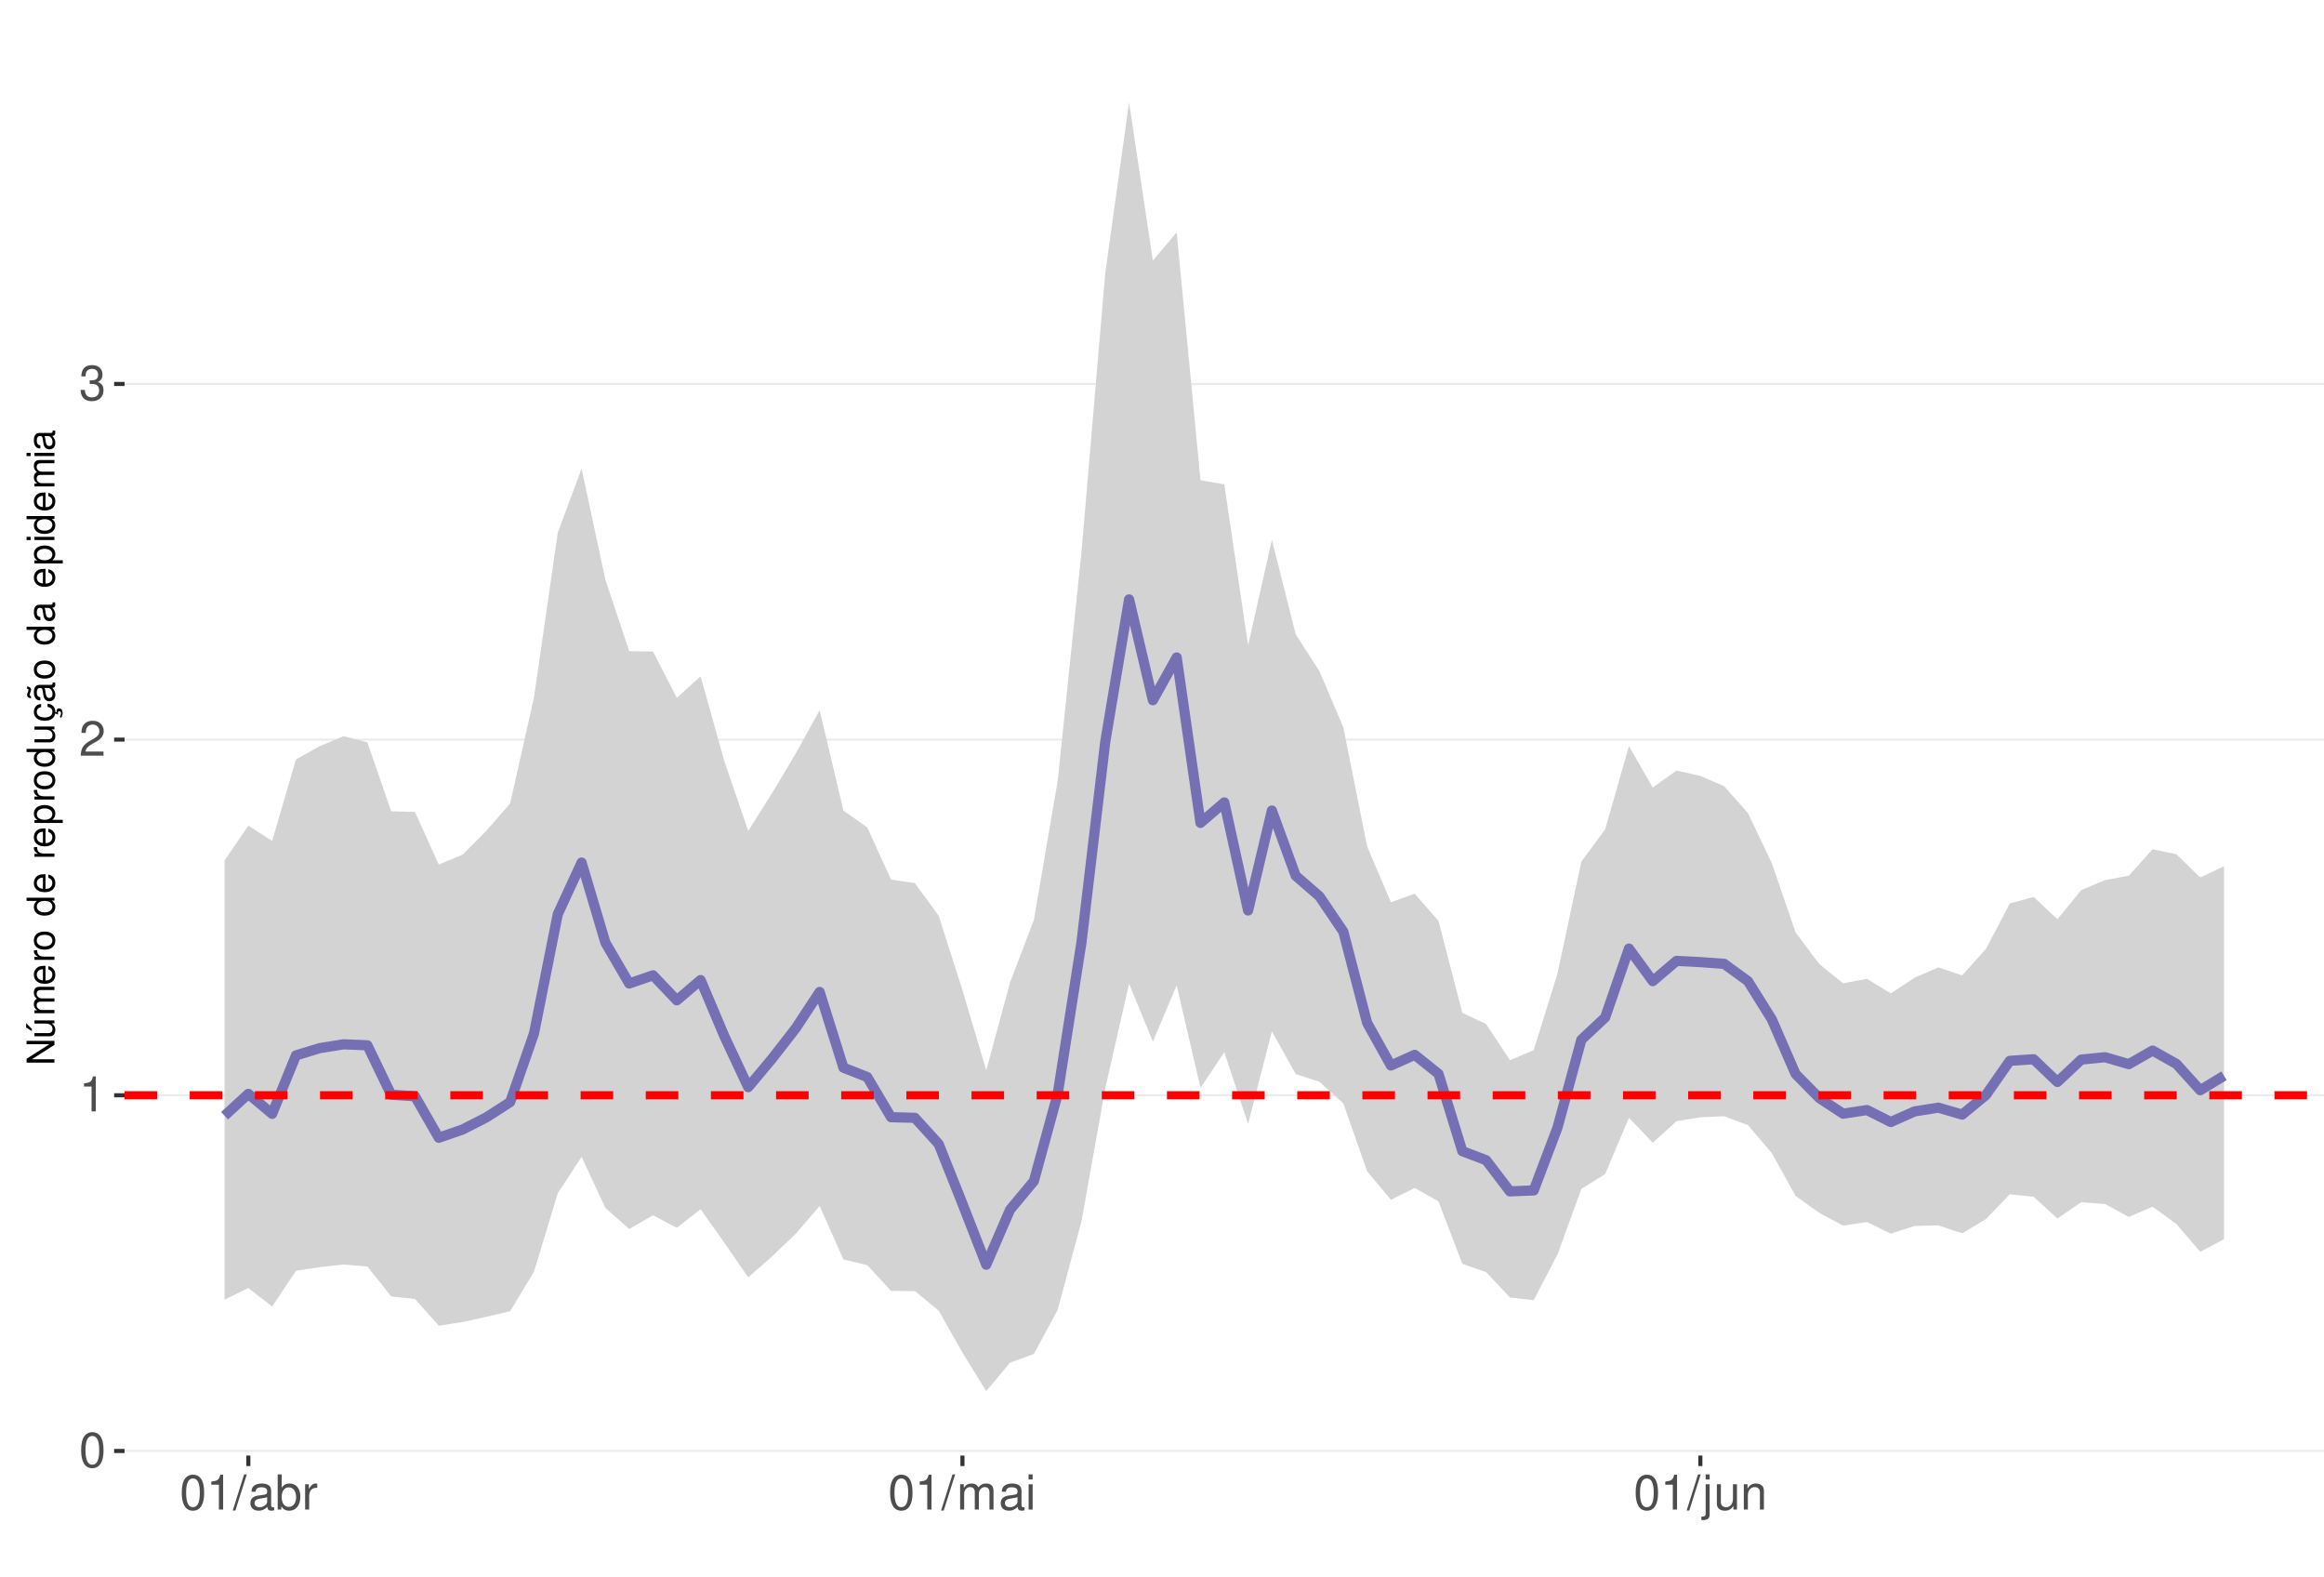
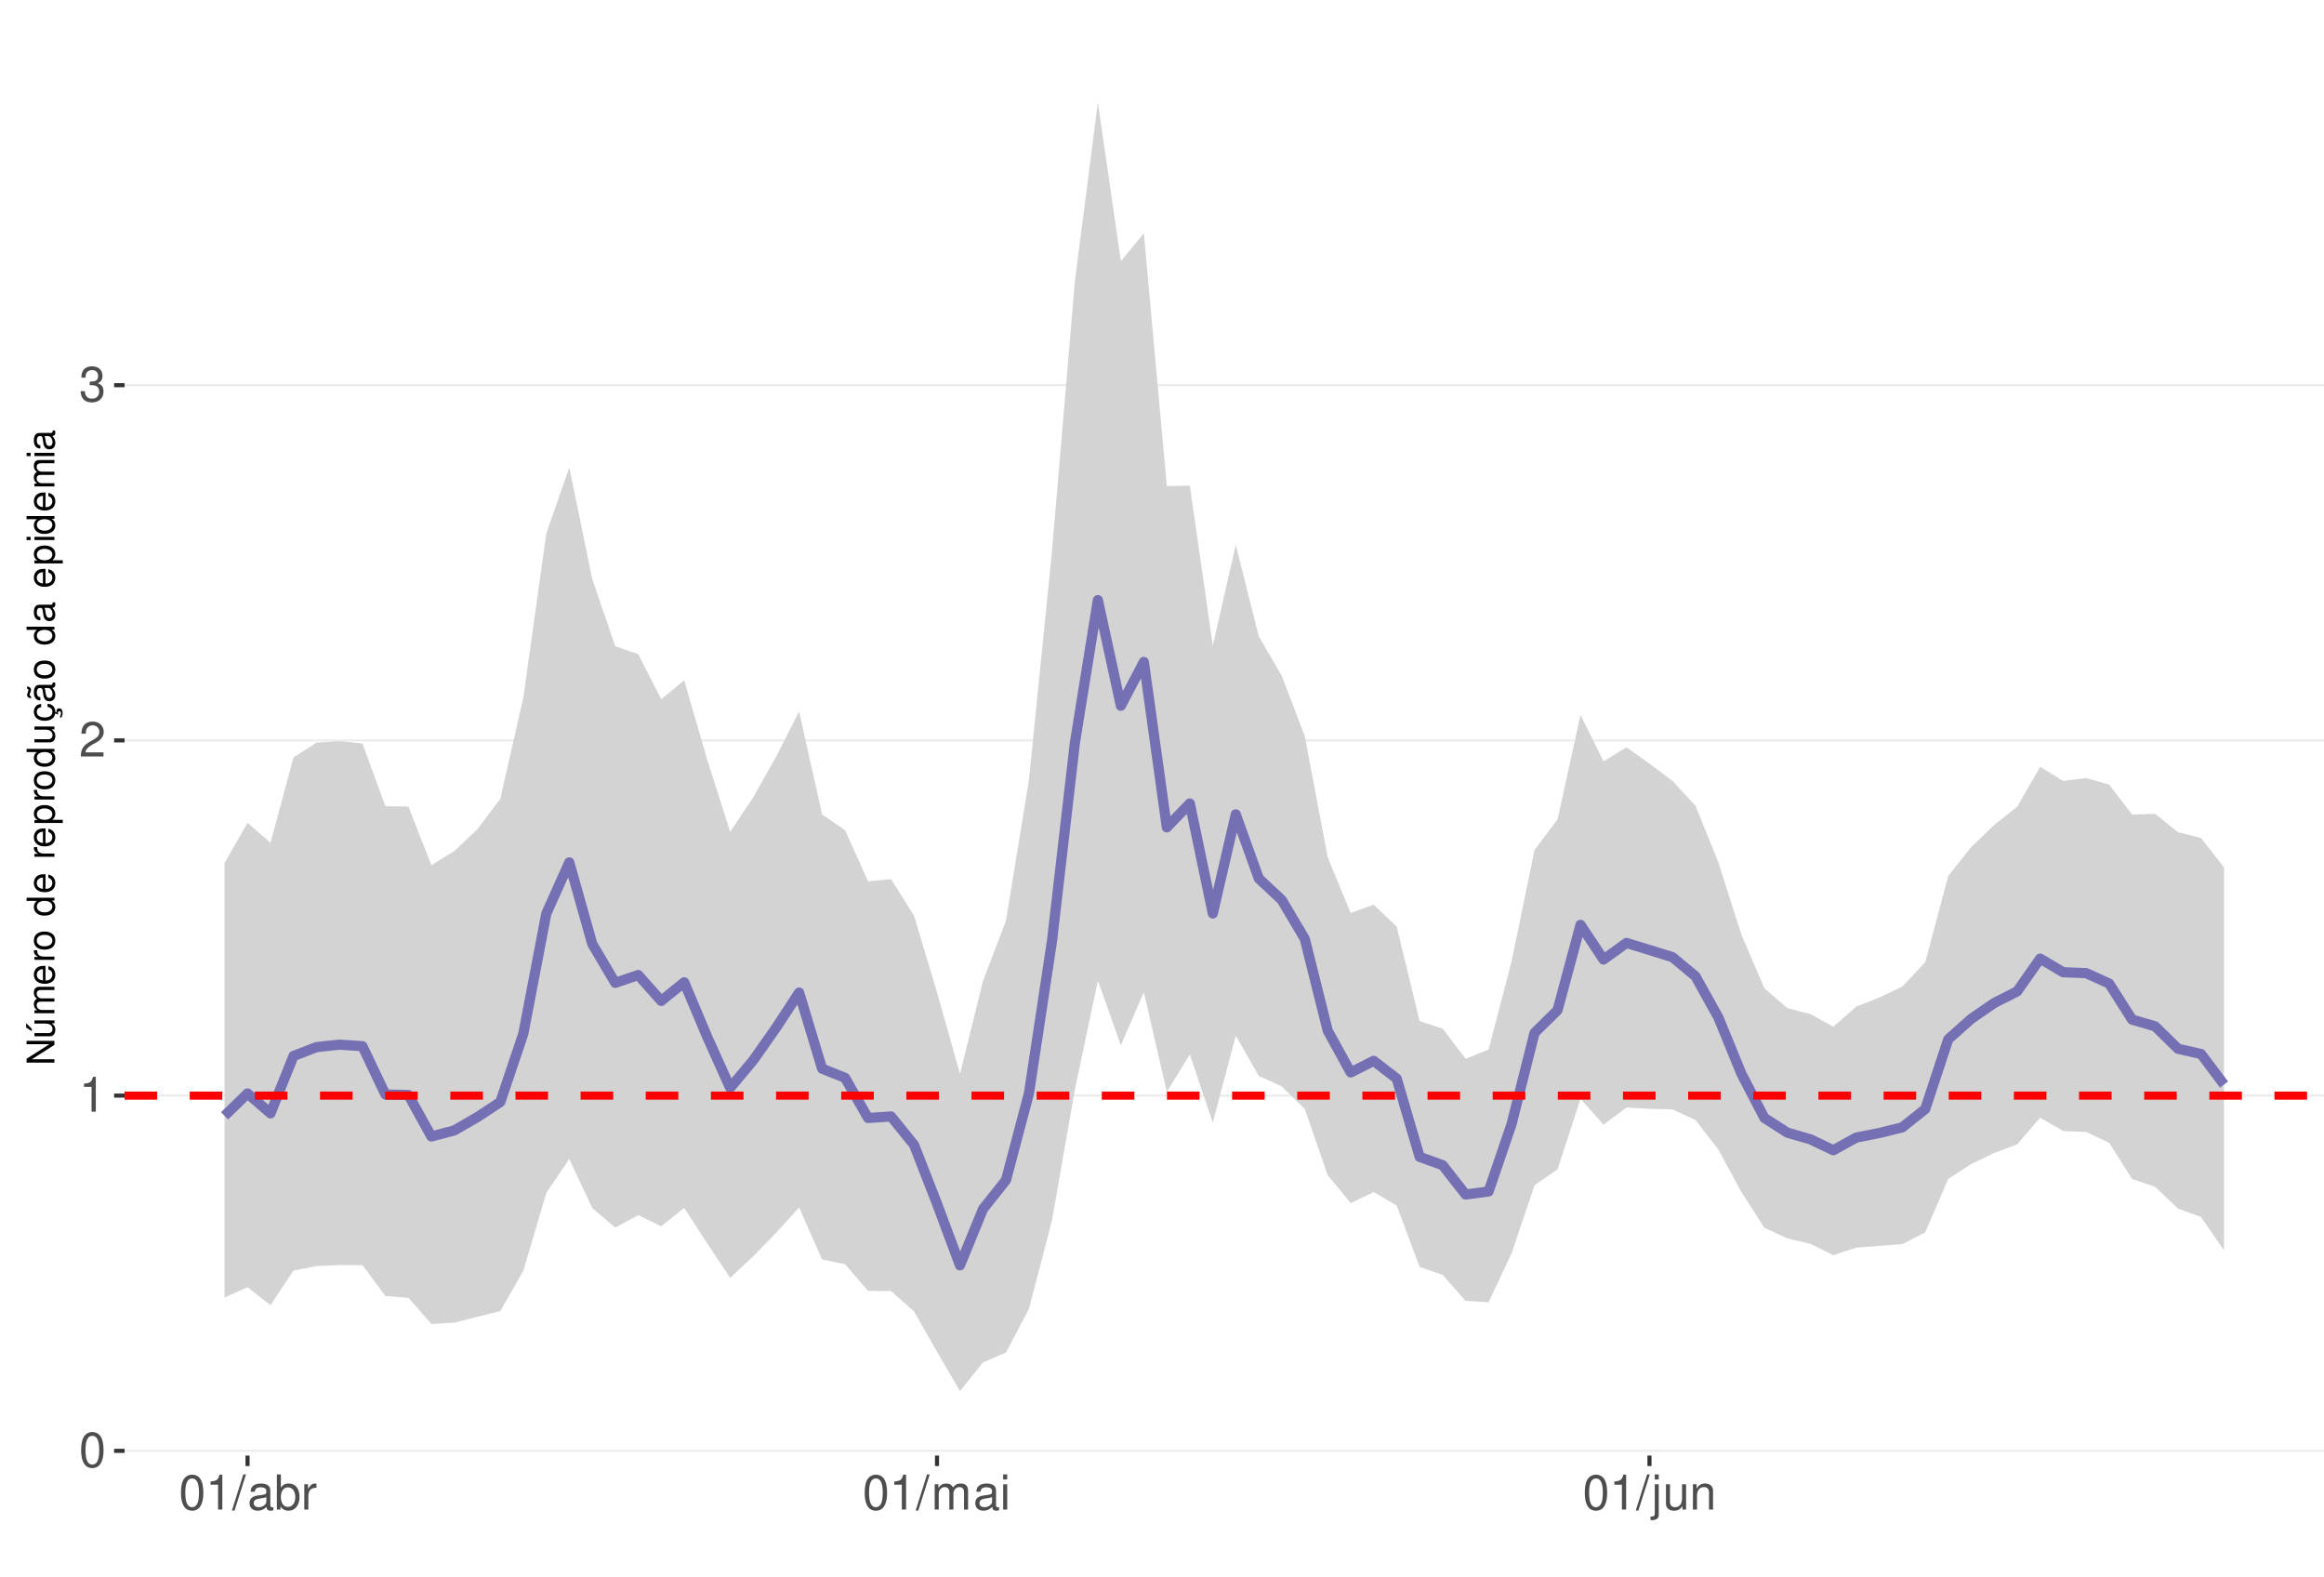
<svg xmlns="http://www.w3.org/2000/svg" xmlns:xlink="http://www.w3.org/1999/xlink" width="609pt" height="413pt" viewBox="0 0 609 413" version="1.1">
  <defs>
    <g>
      <symbol overflow="visible" id="glyph0-0">
        <path style="stroke:none;" d="" />
      </symbol>
      <symbol overflow="visible" id="glyph0-1">
        <path style="stroke:none;" d="M 3.484 -9.156 C 2.641 -9.156 1.891 -8.766 1.422 -8.156 C 0.828 -7.344 0.547 -6.125 0.547 -4.422 C 0.547 -1.344 1.562 0.297 3.484 0.297 C 5.375 0.297 6.422 -1.344 6.422 -4.359 C 6.422 -6.125 6.141 -7.312 5.547 -8.156 C 5.078 -8.781 4.328 -9.156 3.484 -9.156 Z M 3.484 -8.156 C 4.688 -8.156 5.281 -6.938 5.281 -4.453 C 5.281 -1.844 4.703 -0.625 3.453 -0.625 C 2.281 -0.625 1.688 -1.891 1.688 -4.422 C 1.688 -6.938 2.281 -8.156 3.484 -8.156 Z M 3.484 -8.156 " />
      </symbol>
      <symbol overflow="visible" id="glyph0-2">
        <path style="stroke:none;" d="M 3.281 -6.516 L 3.281 0 L 4.391 0 L 4.391 -9.156 L 3.656 -9.156 C 3.266 -7.75 3.016 -7.562 1.297 -7.328 L 1.297 -6.516 Z M 3.281 -6.516 " />
      </symbol>
      <symbol overflow="visible" id="glyph0-3">
        <path style="stroke:none;" d="M 6.406 -1.094 L 1.688 -1.094 C 1.797 -1.859 2.203 -2.344 3.297 -3.016 L 4.562 -3.719 C 5.828 -4.422 6.469 -5.359 6.469 -6.484 C 6.469 -7.234 6.156 -7.953 5.625 -8.438 C 5.094 -8.922 4.438 -9.156 3.594 -9.156 C 2.453 -9.156 1.609 -8.75 1.109 -7.953 C 0.797 -7.484 0.656 -6.906 0.625 -5.984 L 1.75 -5.984 C 1.781 -6.609 1.859 -6.969 2.016 -7.281 C 2.297 -7.828 2.891 -8.172 3.562 -8.172 C 4.562 -8.172 5.328 -7.438 5.328 -6.453 C 5.328 -5.719 4.906 -5.094 4.109 -4.625 L 2.953 -3.953 C 1.078 -2.875 0.531 -2.016 0.438 -0.016 L 6.406 -0.016 Z M 6.406 -1.094 " />
      </symbol>
      <symbol overflow="visible" id="glyph0-4">
        <path style="stroke:none;" d="M 2.797 -4.219 L 3.406 -4.219 C 4.625 -4.219 5.266 -3.641 5.266 -2.547 C 5.266 -1.391 4.562 -0.703 3.422 -0.703 C 2.188 -0.703 1.594 -1.312 1.516 -2.656 L 0.406 -2.656 C 0.453 -1.922 0.578 -1.438 0.797 -1.031 C 1.266 -0.156 2.141 0.297 3.359 0.297 C 5.219 0.297 6.406 -0.828 6.406 -2.562 C 6.406 -3.719 5.969 -4.359 4.891 -4.734 C 5.719 -5.078 6.141 -5.703 6.141 -6.625 C 6.141 -8.203 5.109 -9.156 3.406 -9.156 C 1.594 -9.156 0.625 -8.141 0.594 -6.203 L 1.703 -6.203 C 1.719 -6.766 1.766 -7.078 1.906 -7.359 C 2.172 -7.875 2.719 -8.172 3.422 -8.172 C 4.406 -8.172 5 -7.578 5 -6.594 C 5 -5.953 4.766 -5.562 4.281 -5.344 C 3.969 -5.219 3.562 -5.156 2.797 -5.156 Z M 2.797 -4.219 " />
      </symbol>
      <symbol overflow="visible" id="glyph0-5">
        <path style="stroke:none;" d="M 2.891 -9.219 L -0.094 0.25 L 0.594 0.25 L 3.594 -9.219 Z M 2.891 -9.219 " />
      </symbol>
      <symbol overflow="visible" id="glyph0-6">
        <path style="stroke:none;" d="M 6.766 -0.625 C 6.656 -0.594 6.609 -0.594 6.547 -0.594 C 6.172 -0.594 5.969 -0.781 5.969 -1.109 L 5.969 -5.016 C 5.969 -6.188 5.109 -6.828 3.484 -6.828 C 2.5 -6.828 1.734 -6.547 1.281 -6.047 C 0.969 -5.703 0.844 -5.328 0.828 -4.672 L 1.891 -4.672 C 1.969 -5.484 2.453 -5.844 3.438 -5.844 C 4.406 -5.844 4.922 -5.5 4.922 -4.859 L 4.922 -4.578 C 4.906 -4.125 4.688 -3.969 3.828 -3.844 C 2.328 -3.656 2.094 -3.609 1.703 -3.438 C 0.922 -3.109 0.531 -2.531 0.531 -1.672 C 0.531 -0.469 1.359 0.297 2.703 0.297 C 3.547 0.297 4.219 0 4.969 -0.688 C 5.031 0 5.359 0.297 6.047 0.297 C 6.281 0.297 6.422 0.266 6.766 0.172 Z M 4.922 -2.094 C 4.922 -1.734 4.828 -1.516 4.5 -1.234 C 4.078 -0.828 3.562 -0.625 2.938 -0.625 C 2.109 -0.625 1.625 -1.031 1.625 -1.703 C 1.625 -2.391 2.094 -2.75 3.234 -2.906 C 4.359 -3.062 4.562 -3.109 4.922 -3.281 Z M 4.922 -2.094 " />
      </symbol>
      <symbol overflow="visible" id="glyph0-7">
        <path style="stroke:none;" d="M 0.688 -9.219 L 0.688 0 L 1.625 0 L 1.625 -0.844 C 2.141 -0.078 2.812 0.297 3.734 0.297 C 5.484 0.297 6.625 -1.141 6.625 -3.344 C 6.625 -5.5 5.547 -6.828 3.781 -6.828 C 2.875 -6.828 2.234 -6.484 1.734 -5.734 L 1.734 -9.219 Z M 3.578 -5.828 C 4.766 -5.828 5.516 -4.812 5.516 -3.234 C 5.516 -1.719 4.734 -0.703 3.578 -0.703 C 2.453 -0.703 1.734 -1.703 1.734 -3.266 C 1.734 -4.828 2.453 -5.828 3.578 -5.828 Z M 3.578 -5.828 " />
      </symbol>
      <symbol overflow="visible" id="glyph0-8">
        <path style="stroke:none;" d="M 0.875 -6.625 L 0.875 0 L 1.938 0 L 1.938 -3.438 C 1.953 -5.031 2.609 -5.75 4.062 -5.703 L 4.062 -6.781 C 3.891 -6.812 3.781 -6.828 3.656 -6.828 C 2.969 -6.828 2.453 -6.422 1.844 -5.422 L 1.844 -6.625 Z M 0.875 -6.625 " />
      </symbol>
      <symbol overflow="visible" id="glyph0-9">
        <path style="stroke:none;" d="M 0.891 -6.625 L 0.891 0 L 1.953 0 L 1.953 -4.156 C 1.953 -5.125 2.641 -5.891 3.5 -5.891 C 4.297 -5.891 4.734 -5.422 4.734 -4.562 L 4.734 0 L 5.797 0 L 5.797 -4.156 C 5.797 -5.125 6.5 -5.891 7.359 -5.891 C 8.125 -5.891 8.578 -5.406 8.578 -4.562 L 8.578 0 L 9.641 0 L 9.641 -4.969 C 9.641 -6.156 8.953 -6.828 7.719 -6.828 C 6.828 -6.828 6.297 -6.562 5.688 -5.812 C 5.297 -6.516 4.766 -6.828 3.891 -6.828 C 3.016 -6.828 2.422 -6.5 1.859 -5.688 L 1.859 -6.625 Z M 0.891 -6.625 " />
      </symbol>
      <symbol overflow="visible" id="glyph0-10">
        <path style="stroke:none;" d="M 1.891 -6.625 L 0.844 -6.625 L 0.844 0 L 1.891 0 Z M 1.891 -9.219 L 0.828 -9.219 L 0.828 -7.891 L 1.891 -7.891 Z M 1.891 -9.219 " />
      </symbol>
      <symbol overflow="visible" id="glyph0-11">
        <path style="stroke:none;" d="M 0.891 -6.625 L 0.891 0.969 C 0.891 1.625 0.688 1.828 0.031 1.828 C -0.047 1.828 -0.094 1.828 -0.234 1.828 L -0.234 2.719 C -0.094 2.75 -0.031 2.766 0.125 2.766 C 1.312 2.766 1.938 2.297 1.938 1.375 L 1.938 -6.625 Z M 1.938 -9.219 L 0.891 -9.219 L 0.891 -7.891 L 1.938 -7.891 Z M 1.938 -9.219 " />
      </symbol>
      <symbol overflow="visible" id="glyph0-12">
        <path style="stroke:none;" d="M 6.094 0 L 6.094 -6.625 L 5.047 -6.625 L 5.047 -2.875 C 5.047 -1.516 4.344 -0.625 3.234 -0.625 C 2.406 -0.625 1.875 -1.141 1.875 -1.938 L 1.875 -6.625 L 0.828 -6.625 L 0.828 -1.516 C 0.828 -0.422 1.641 0.297 2.938 0.297 C 3.906 0.297 4.531 -0.047 5.156 -0.922 L 5.156 0 Z M 6.094 0 " />
      </symbol>
      <symbol overflow="visible" id="glyph0-13">
        <path style="stroke:none;" d="M 0.891 -6.625 L 0.891 0 L 1.953 0 L 1.953 -3.656 C 1.953 -5.016 2.656 -5.891 3.75 -5.891 C 4.578 -5.891 5.109 -5.391 5.109 -4.594 L 5.109 0 L 6.156 0 L 6.156 -5.016 C 6.156 -6.109 5.344 -6.828 4.062 -6.828 C 3.078 -6.828 2.438 -6.438 1.859 -5.516 L 1.859 -6.625 Z M 0.891 -6.625 " />
      </symbol>
      <symbol overflow="visible" id="glyph1-0">
        <path style="stroke:none;" d="" />
      </symbol>
      <symbol overflow="visible" id="glyph1-1">
        <path style="stroke:none;" d="M -7.297 -6.453 L -7.297 -5.578 L -1.328 -5.578 L -7.297 -1.766 L -7.297 -0.766 L 0 -0.766 L 0 -1.641 L -5.906 -1.641 L 0 -5.406 L 0 -6.453 Z M -7.297 -6.453 " />
      </symbol>
      <symbol overflow="visible" id="glyph1-2">
        <path style="stroke:none;" d="M 0 -4.812 L -5.234 -4.812 L -5.234 -3.984 L -2.266 -3.984 C -1.203 -3.984 -0.5 -3.438 -0.5 -2.562 C -0.5 -1.906 -0.906 -1.484 -1.531 -1.484 L -5.234 -1.484 L -5.234 -0.656 L -1.203 -0.656 C -0.328 -0.656 0.234 -1.297 0.234 -2.312 C 0.234 -3.094 -0.047 -3.578 -0.734 -4.062 L 0 -4.062 Z M -7.406 -2.953 L -5.922 -2 L -5.922 -2.594 L -7.406 -4.094 Z M -7.406 -2.953 " />
      </symbol>
      <symbol overflow="visible" id="glyph1-3">
        <path style="stroke:none;" d="M -5.234 -0.703 L 0 -0.703 L 0 -1.547 L -3.297 -1.547 C -4.047 -1.547 -4.656 -2.094 -4.656 -2.766 C -4.656 -3.391 -4.281 -3.734 -3.609 -3.734 L 0 -3.734 L 0 -4.578 L -3.297 -4.578 C -4.047 -4.578 -4.656 -5.125 -4.656 -5.812 C -4.656 -6.422 -4.266 -6.781 -3.609 -6.781 L 0 -6.781 L 0 -7.625 L -3.938 -7.625 C -4.875 -7.625 -5.391 -7.078 -5.391 -6.094 C -5.391 -5.406 -5.188 -4.984 -4.594 -4.484 C -5.156 -4.188 -5.391 -3.766 -5.391 -3.078 C -5.391 -2.375 -5.125 -1.906 -4.5 -1.469 L -5.234 -1.469 Z M -5.234 -0.703 " />
      </symbol>
      <symbol overflow="visible" id="glyph1-4">
        <path style="stroke:none;" d="M -2.344 -5.125 C -3.141 -5.125 -3.625 -5.062 -4.016 -4.922 C -4.875 -4.578 -5.391 -3.781 -5.391 -2.797 C -5.391 -1.344 -4.281 -0.406 -2.547 -0.406 C -0.812 -0.406 0.234 -1.297 0.234 -2.781 C 0.234 -3.984 -0.453 -4.812 -1.594 -5.016 L -1.594 -4.188 C -0.906 -3.953 -0.547 -3.484 -0.547 -2.812 C -0.547 -2.281 -0.781 -1.828 -1.219 -1.547 C -1.516 -1.344 -1.812 -1.281 -2.344 -1.266 Z M -3.016 -1.297 C -3.984 -1.359 -4.625 -1.953 -4.625 -2.797 C -4.625 -3.641 -3.953 -4.234 -3.016 -4.234 Z M -3.016 -1.297 " />
      </symbol>
      <symbol overflow="visible" id="glyph1-5">
        <path style="stroke:none;" d="M -5.234 -0.688 L 0 -0.688 L 0 -1.531 L -2.719 -1.531 C -3.984 -1.547 -4.547 -2.062 -4.516 -3.203 L -5.359 -3.203 C -5.375 -3.062 -5.391 -2.984 -5.391 -2.891 C -5.391 -2.344 -5.062 -1.938 -4.297 -1.453 L -5.234 -1.453 Z M -5.234 -0.688 " />
      </symbol>
      <symbol overflow="visible" id="glyph1-6">
        <path style="stroke:none;" d="M -5.391 -2.719 C -5.391 -1.234 -4.344 -0.359 -2.578 -0.359 C -0.812 -0.359 0.234 -1.234 0.234 -2.734 C 0.234 -4.203 -0.812 -5.094 -2.547 -5.094 C -4.359 -5.094 -5.391 -4.234 -5.391 -2.719 Z M -4.625 -2.734 C -4.625 -3.672 -3.844 -4.234 -2.547 -4.234 C -1.312 -4.234 -0.547 -3.656 -0.547 -2.734 C -0.547 -1.797 -1.312 -1.234 -2.578 -1.234 C -3.844 -1.234 -4.625 -1.797 -4.625 -2.734 Z M -4.625 -2.734 " />
      </symbol>
      <symbol overflow="visible" id="glyph1-7">
        <path style="stroke:none;" d="" />
      </symbol>
      <symbol overflow="visible" id="glyph1-8">
        <path style="stroke:none;" d="M -7.297 -4.953 L -7.297 -4.125 L -4.578 -4.125 C -5.109 -3.766 -5.391 -3.203 -5.391 -2.516 C -5.391 -1.156 -4.297 -0.266 -2.625 -0.266 C -0.859 -0.266 0.234 -1.125 0.234 -2.547 C 0.234 -3.266 -0.047 -3.766 -0.688 -4.203 L 0 -4.203 L 0 -4.953 Z M -4.609 -2.656 C -4.609 -3.547 -3.812 -4.125 -2.562 -4.125 C -1.344 -4.125 -0.547 -3.547 -0.547 -2.656 C -0.547 -1.734 -1.359 -1.125 -2.578 -1.125 C -3.797 -1.125 -4.609 -1.734 -4.609 -2.656 Z M -4.609 -2.656 " />
      </symbol>
      <symbol overflow="visible" id="glyph1-9">
        <path style="stroke:none;" d="M 2.188 -0.547 L 2.188 -1.375 L -0.547 -1.375 C -0.016 -1.812 0.234 -2.312 0.234 -2.984 C 0.234 -4.344 -0.859 -5.234 -2.531 -5.234 C -4.297 -5.234 -5.391 -4.375 -5.391 -2.984 C -5.391 -2.266 -5.062 -1.703 -4.453 -1.312 L -5.234 -1.312 L -5.234 -0.547 Z M -4.609 -2.844 C -4.609 -3.766 -3.797 -4.359 -2.547 -4.359 C -1.359 -4.359 -0.547 -3.75 -0.547 -2.844 C -0.547 -1.953 -1.344 -1.375 -2.578 -1.375 C -3.812 -1.375 -4.609 -1.953 -4.609 -2.844 Z M -4.609 -2.844 " />
      </symbol>
      <symbol overflow="visible" id="glyph1-10">
        <path style="stroke:none;" d="M 0 -4.812 L -5.234 -4.812 L -5.234 -3.984 L -2.266 -3.984 C -1.203 -3.984 -0.5 -3.438 -0.5 -2.562 C -0.5 -1.906 -0.906 -1.484 -1.531 -1.484 L -5.234 -1.484 L -5.234 -0.656 L -1.203 -0.656 C -0.328 -0.656 0.234 -1.297 0.234 -2.312 C 0.234 -3.094 -0.047 -3.578 -0.734 -4.062 L 0 -4.062 Z M 0 -4.812 " />
      </symbol>
      <symbol overflow="visible" id="glyph1-11">
        <path style="stroke:none;" d="M 0.234 -2.641 C 0.234 -3.875 -0.547 -4.703 -1.797 -4.766 L -1.797 -3.938 C -0.953 -3.797 -0.531 -3.359 -0.531 -2.656 C -0.531 -1.734 -1.281 -1.188 -2.516 -1.188 C -3.844 -1.188 -4.625 -1.719 -4.625 -2.625 C -4.625 -3.328 -4.203 -3.766 -3.484 -3.875 L -3.484 -4.703 C -3.984 -4.672 -4.312 -4.562 -4.609 -4.359 C -5.094 -4 -5.391 -3.375 -5.391 -2.641 C -5.391 -1.219 -4.266 -0.312 -2.531 -0.312 C -1.469 -0.312 -0.625 -0.672 -0.156 -1.312 C 0.047 -1.594 0.125 -1.812 0.203 -2.25 L 0.922 -1.938 L 0.984 -2.062 C 0.938 -2.188 0.906 -2.25 0.906 -2.375 C 0.906 -2.656 1.047 -2.828 1.281 -2.828 C 1.547 -2.828 1.734 -2.594 1.734 -2.297 C 1.734 -2.031 1.672 -1.844 1.438 -1.406 L 1.406 -1.312 L 1.812 -1.094 C 2.078 -1.75 2.141 -1.953 2.141 -2.344 C 2.141 -3.109 1.781 -3.578 1.203 -3.578 C 0.781 -3.578 0.547 -3.297 0.547 -2.797 C 0.547 -2.703 0.547 -2.641 0.562 -2.516 Z M 0.234 -2.641 " />
      </symbol>
      <symbol overflow="visible" id="glyph1-12">
        <path style="stroke:none;" d="M -0.484 -5.344 C -0.469 -5.266 -0.469 -5.219 -0.469 -5.172 C -0.469 -4.875 -0.625 -4.719 -0.875 -4.719 L -3.953 -4.719 C -4.891 -4.719 -5.391 -4.047 -5.391 -2.75 C -5.391 -1.984 -5.172 -1.375 -4.781 -1.016 C -4.516 -0.766 -4.203 -0.672 -3.688 -0.656 L -3.688 -1.484 C -4.328 -1.562 -4.625 -1.938 -4.625 -2.719 C -4.625 -3.484 -4.344 -3.891 -3.844 -3.891 L -3.625 -3.891 C -3.266 -3.875 -3.125 -3.703 -3.047 -3.016 C -2.891 -1.844 -2.844 -1.656 -2.719 -1.344 C -2.453 -0.734 -2 -0.422 -1.312 -0.422 C -0.375 -0.422 0.234 -1.078 0.234 -2.141 C 0.234 -2.797 0 -3.328 -0.547 -3.922 C 0 -3.984 0.234 -4.234 0.234 -4.781 C 0.234 -4.953 0.203 -5.062 0.141 -5.344 Z M -1.656 -3.891 C -1.375 -3.891 -1.203 -3.812 -0.969 -3.562 C -0.656 -3.219 -0.5 -2.812 -0.5 -2.312 C -0.5 -1.672 -0.812 -1.297 -1.344 -1.297 C -1.891 -1.297 -2.172 -1.656 -2.297 -2.547 C -2.422 -3.438 -2.453 -3.609 -2.594 -3.891 Z M -7.172 -3.75 C -6.922 -3.672 -6.812 -3.547 -6.812 -3.375 C -6.812 -3.25 -6.875 -2.984 -6.984 -2.734 C -7.156 -2.312 -7.172 -2.25 -7.172 -2.047 C -7.172 -1.594 -6.797 -1.297 -6.141 -1.188 L -6.141 -1.766 C -6.375 -1.812 -6.5 -1.938 -6.5 -2.094 C -6.5 -2.203 -6.469 -2.344 -6.375 -2.578 C -6.156 -3.156 -6.125 -3.234 -6.125 -3.438 C -6.125 -3.922 -6.484 -4.219 -7.172 -4.312 Z M -7.172 -3.75 " />
      </symbol>
      <symbol overflow="visible" id="glyph1-13">
        <path style="stroke:none;" d="M -0.484 -5.344 C -0.469 -5.266 -0.469 -5.219 -0.469 -5.172 C -0.469 -4.875 -0.625 -4.719 -0.875 -4.719 L -3.953 -4.719 C -4.891 -4.719 -5.391 -4.047 -5.391 -2.75 C -5.391 -1.984 -5.172 -1.375 -4.781 -1.016 C -4.516 -0.766 -4.203 -0.672 -3.688 -0.656 L -3.688 -1.484 C -4.328 -1.562 -4.625 -1.938 -4.625 -2.719 C -4.625 -3.484 -4.344 -3.891 -3.844 -3.891 L -3.625 -3.891 C -3.266 -3.875 -3.125 -3.703 -3.047 -3.016 C -2.891 -1.844 -2.844 -1.656 -2.719 -1.344 C -2.453 -0.734 -2 -0.422 -1.312 -0.422 C -0.375 -0.422 0.234 -1.078 0.234 -2.141 C 0.234 -2.797 0 -3.328 -0.547 -3.922 C 0 -3.984 0.234 -4.234 0.234 -4.781 C 0.234 -4.953 0.203 -5.062 0.141 -5.344 Z M -1.656 -3.891 C -1.375 -3.891 -1.203 -3.812 -0.969 -3.562 C -0.656 -3.219 -0.5 -2.812 -0.5 -2.312 C -0.5 -1.672 -0.812 -1.297 -1.344 -1.297 C -1.891 -1.297 -2.172 -1.656 -2.297 -2.547 C -2.422 -3.438 -2.453 -3.609 -2.594 -3.891 Z M -1.656 -3.891 " />
      </symbol>
      <symbol overflow="visible" id="glyph1-14">
        <path style="stroke:none;" d="M -5.234 -1.5 L -5.234 -0.672 L 0 -0.672 L 0 -1.5 Z M -7.297 -1.5 L -7.297 -0.656 L -6.234 -0.656 L -6.234 -1.5 Z M -7.297 -1.5 " />
      </symbol>
    </g>
    <clipPath id="clip1">
      <path d="M 32.645 9.961 L 609 9.961 L 609 381.328 L 32.645 381.328 Z M 32.645 9.961 " />
    </clipPath>
    <clipPath id="clip2">
      <path d="M 32.645 379 L 609 379 L 609 381 L 32.645 381 Z M 32.645 379 " />
    </clipPath>
    <clipPath id="clip3">
      <path d="M 32.645 286 L 609 286 L 609 288 L 32.645 288 Z M 32.645 286 " />
    </clipPath>
    <clipPath id="clip4">
      <path d="M 32.645 193 L 609 193 L 609 195 L 32.645 195 Z M 32.645 193 " />
    </clipPath>
    <clipPath id="clip5">
-       <path d="M 32.645 100 L 609 100 L 609 101 L 32.645 101 Z M 32.645 100 " />
+       <path d="M 32.645 100 L 609 100 L 609 102 L 32.645 102 Z M 32.645 100 " />
    </clipPath>
    <clipPath id="clip6">
      <path d="M 32.645 285 L 609 285 L 609 289 L 32.645 289 Z M 32.645 285 " />
    </clipPath>
  </defs>
  <g id="surface63">
    <rect x="0" y="0" width="609" height="413" style="fill:rgb(100%,100%,100%);fill-opacity:1;stroke:none;" />
    <rect x="0" y="0" width="609" height="413" style="fill:rgb(100%,100%,100%);fill-opacity:1;stroke:none;" />
    <path style="fill:none;stroke-width:1.067;stroke-linecap:round;stroke-linejoin:round;stroke:rgb(100%,100%,100%);stroke-opacity:1;stroke-miterlimit:10;" d="M 0 413 L 609 413 L 609 0 L 0 0 Z M 0 413 " />
    <g clip-path="url(#clip1)" clip-rule="nonzero">
      <path style=" stroke:none;fill-rule:nonzero;fill:rgb(100%,100%,100%);fill-opacity:1;" d="M 32.645 381.328 L 609 381.328 L 609 9.961 L 32.645 9.961 Z M 32.645 381.328 " />
    </g>
    <g clip-path="url(#clip2)" clip-rule="nonzero">
-       <path style="fill:none;stroke-width:0.533;stroke-linecap:butt;stroke-linejoin:round;stroke:rgb(92.157%,92.157%,92.157%);stroke-opacity:1;stroke-miterlimit:10;" d="M 32.645 380.125 L 609 380.125 " />
+       <path style="fill:none;stroke-width:0.533;stroke-linecap:butt;stroke-linejoin:round;stroke:rgb(92.157%,92.157%,92.157%);stroke-opacity:1;stroke-miterlimit:10;" d="M 32.645 380.094 L 609 380.094 " />
    </g>
    <g clip-path="url(#clip3)" clip-rule="nonzero">
-       <path style="fill:none;stroke-width:0.533;stroke-linecap:butt;stroke-linejoin:round;stroke:rgb(92.157%,92.157%,92.157%);stroke-opacity:1;stroke-miterlimit:10;" d="M 32.645 286.945 L 609 286.945 " />
+       <path style="fill:none;stroke-width:0.533;stroke-linecap:butt;stroke-linejoin:round;stroke:rgb(92.157%,92.157%,92.157%);stroke-opacity:1;stroke-miterlimit:10;" d="M 32.645 287.031 L 609 287.031 " />
    </g>
    <g clip-path="url(#clip4)" clip-rule="nonzero">
-       <path style="fill:none;stroke-width:0.533;stroke-linecap:butt;stroke-linejoin:round;stroke:rgb(92.157%,92.157%,92.157%);stroke-opacity:1;stroke-miterlimit:10;" d="M 32.645 193.766 L 609 193.766 " />
+       <path style="fill:none;stroke-width:0.533;stroke-linecap:butt;stroke-linejoin:round;stroke:rgb(92.157%,92.157%,92.157%);stroke-opacity:1;stroke-miterlimit:10;" d="M 32.645 193.973 L 609 193.973 " />
    </g>
    <g clip-path="url(#clip5)" clip-rule="nonzero">
-       <path style="fill:none;stroke-width:0.533;stroke-linecap:butt;stroke-linejoin:round;stroke:rgb(92.157%,92.157%,92.157%);stroke-opacity:1;stroke-miterlimit:10;" d="M 32.645 100.586 L 609 100.586 " />
-     </g>
-     <path style=" stroke:none;fill-rule:nonzero;fill:rgb(82.745%,82.745%,82.745%);fill-opacity:1;" d="M 58.844 225.434 L 65.082 216.293 L 71.316 220.32 L 77.555 198.961 L 83.793 195.48 L 90.031 192.867 L 96.27 194.469 L 102.508 212.539 L 108.742 212.719 L 114.98 226.492 L 121.219 223.906 L 127.457 217.652 L 133.695 210.445 L 139.934 182.695 L 146.168 139.527 L 152.406 122.793 L 158.645 151.883 L 164.883 170.602 L 171.121 170.699 L 177.359 182.816 L 183.594 177.184 L 189.832 199.484 L 196.07 217.668 L 202.309 207.812 L 208.547 197.371 L 214.785 186.066 L 221.02 212.355 L 227.258 216.77 L 233.496 230.426 L 239.734 231.367 L 245.973 239.887 L 252.207 259.395 L 258.445 280.41 L 264.684 257.355 L 270.922 241.02 L 277.16 204.637 L 283.398 144.648 L 289.633 71.492 L 295.871 26.844 L 302.109 68.27 L 308.348 60.871 L 314.586 125.809 L 320.824 126.891 L 327.059 169.094 L 333.297 141.426 L 339.535 166.164 L 345.773 175.867 L 352.012 190.535 L 358.25 221.73 L 364.484 236.367 L 370.723 234.133 L 376.961 241.293 L 383.199 265.359 L 389.438 268.281 L 395.676 277.77 L 401.91 275.113 L 408.148 255 L 414.387 225.746 L 420.625 217.27 L 426.863 195.477 L 433.098 206.32 L 439.336 201.883 L 445.574 203.277 L 451.812 205.977 L 458.051 213.023 L 464.289 226.098 L 470.523 244.266 L 476.762 252.594 L 483 257.605 L 489.238 256.43 L 495.477 260.254 L 501.715 256.145 L 507.949 253.434 L 514.188 255.551 L 520.426 248.582 L 526.664 236.699 L 532.902 234.984 L 539.141 240.82 L 545.375 233.203 L 551.613 230.57 L 557.852 229.426 L 564.09 222.473 L 570.328 223.824 L 576.562 229.867 L 582.801 226.953 L 582.801 324.652 L 576.562 327.949 L 570.328 320.672 L 564.09 316.145 L 557.852 318.82 L 551.613 315.434 L 545.375 314.957 L 539.141 319.215 L 532.902 313.539 L 526.664 312.879 L 520.426 319.371 L 514.188 323.109 L 507.949 321.027 L 501.715 321.172 L 495.477 323.199 L 489.238 320.156 L 483 321.094 L 476.762 317.773 L 470.523 313.301 L 464.289 302.066 L 458.051 294.773 L 451.812 292.426 L 445.574 292.707 L 439.336 293.715 L 433.098 299.379 L 426.863 292.828 L 420.625 307.582 L 414.387 311.477 L 408.148 328.637 L 401.91 340.617 L 395.676 339.922 L 389.438 333.281 L 383.199 331.094 L 376.961 314.75 L 370.723 311.219 L 364.484 314.316 L 358.25 306.848 L 352.012 289.074 L 345.773 283.418 L 339.535 281.391 L 333.297 270.191 L 327.059 294.449 L 320.824 275.641 L 314.586 284.996 L 308.348 258.125 L 302.109 272.867 L 295.871 257.723 L 289.633 285.109 L 283.398 319.969 L 277.16 343.156 L 270.922 354.723 L 264.684 356.992 L 258.445 364.449 L 252.207 354.375 L 245.973 343.336 L 239.734 338.238 L 233.496 338.191 L 227.258 331.438 L 221.02 329.961 L 214.785 315.926 L 208.547 323.191 L 202.309 329.16 L 196.07 334.633 L 189.832 325.617 L 183.594 316.797 L 177.359 321.664 L 171.121 318.387 L 164.883 321.969 L 158.645 316.453 L 152.406 303.078 L 146.168 312.613 L 139.934 333.141 L 133.695 343.508 L 127.457 344.977 L 121.219 346.355 L 114.98 347.305 L 108.742 340.312 L 102.508 339.625 L 96.27 331.793 L 90.031 331.281 L 83.793 331.965 L 77.555 332.926 L 71.316 342.273 L 65.082 337.438 L 58.844 340.477 Z M 58.844 225.434 " />
-     <path style="fill:none;stroke-width:2.667;stroke-linecap:butt;stroke-linejoin:round;stroke:rgb(45.882%,43.922%,70.196%);stroke-opacity:1;stroke-miterlimit:10;" d="M 58.844 292.305 L 65.082 286.574 L 71.316 291.805 L 77.555 276.496 L 83.793 274.594 L 90.031 273.594 L 96.27 273.844 L 102.508 286.797 L 108.742 287.199 L 114.98 298.074 L 121.219 295.914 L 127.457 292.734 L 133.695 288.715 L 139.934 270.742 L 146.168 239.5 L 152.406 225.973 L 158.645 246.961 L 164.883 257.66 L 171.121 255.516 L 177.359 262.07 L 183.594 256.75 L 189.832 271.508 L 196.07 284.82 L 202.309 277.367 L 208.547 269.352 L 214.785 259.871 L 221.02 279.711 L 227.258 282.168 L 233.496 292.684 L 239.734 292.848 L 245.973 299.703 L 252.207 315.352 L 258.445 331.336 L 264.684 316.922 L 270.922 309.434 L 277.16 286.629 L 283.398 246.871 L 289.633 194.324 L 295.871 157.031 L 302.109 183.449 L 308.348 172.234 L 314.586 215.582 L 320.824 210.219 L 327.059 238.531 L 333.297 212.344 L 339.535 229.426 L 345.773 234.84 L 352.012 244.074 L 358.25 267.973 L 364.484 279.145 L 370.723 276.348 L 376.961 281.34 L 383.199 301.586 L 389.438 303.953 L 395.676 312.117 L 401.91 311.867 L 408.148 295.383 L 414.387 272.406 L 420.625 266.562 L 426.863 248.508 L 433.098 257.043 L 439.336 251.738 L 445.574 252.055 L 451.812 252.516 L 458.051 257.047 L 464.289 267.031 L 470.523 281.355 L 476.762 287.684 L 483 291.77 L 489.238 290.816 L 495.477 293.945 L 501.715 291.172 L 507.949 290.184 L 514.188 292.004 L 520.426 286.867 L 526.664 277.922 L 532.902 277.5 L 539.141 283.461 L 545.375 277.598 L 551.613 276.969 L 557.852 278.793 L 564.09 275.227 L 570.328 278.73 L 576.562 285.621 L 582.801 281.836 " />
+       <path style="fill:none;stroke-width:0.533;stroke-linecap:butt;stroke-linejoin:round;stroke:rgb(92.157%,92.157%,92.157%);stroke-opacity:1;stroke-miterlimit:10;" d="M 32.645 100.91 L 609 100.91 " />
+     </g>
+     <path style=" stroke:none;fill-rule:nonzero;fill:rgb(82.745%,82.745%,82.745%);fill-opacity:1;" d="M 58.844 226.078 L 64.867 215.562 L 70.887 220.797 L 76.91 198.43 L 82.934 194.566 L 88.957 194.148 L 94.977 194.789 L 101 211.223 L 107.023 211.297 L 113.047 226.66 L 119.066 222.953 L 125.09 217.266 L 131.113 209.27 L 137.137 182.75 L 143.16 139.738 L 149.18 122.465 L 155.203 151.711 L 161.227 169.301 L 167.25 171.387 L 173.27 183.191 L 179.293 178.242 L 185.316 199.004 L 191.34 217.926 L 197.359 208.938 L 203.383 198.219 L 209.406 186.414 L 215.43 213.371 L 221.449 217.5 L 227.473 230.887 L 233.496 230.328 L 239.52 239.883 L 245.543 259.988 L 251.562 281.293 L 257.586 257.012 L 263.609 241.242 L 269.633 204.355 L 275.652 144.641 L 281.676 73.652 L 287.699 26.844 L 293.723 68.422 L 299.742 61.133 L 305.766 127.379 L 311.789 127.219 L 317.812 169.121 L 323.832 142.746 L 329.855 166.723 L 335.879 177.062 L 341.902 192.793 L 347.926 224.586 L 353.945 239.191 L 359.969 237.016 L 365.992 242.738 L 372.016 267.52 L 378.035 269.477 L 384.059 277.375 L 390.082 274.949 L 396.105 251.855 L 402.125 222.66 L 408.148 214.668 L 414.172 187.316 L 420.195 199.457 L 426.215 195.785 L 432.238 200.07 L 438.262 204.578 L 444.285 211.07 L 450.309 225.949 L 456.328 244.879 L 462.352 258.91 L 468.375 264.105 L 474.398 265.664 L 480.418 268.973 L 486.441 263.707 L 492.465 261.324 L 498.488 258.477 L 504.508 252.062 L 510.531 229.484 L 516.555 221.918 L 522.578 216.121 L 528.598 211.336 L 534.621 200.898 L 540.645 204.594 L 546.668 203.852 L 552.691 205.527 L 558.711 213.414 L 564.734 213.195 L 570.758 218.027 L 576.781 219.547 L 582.801 227.238 L 582.801 327.582 L 576.781 318.844 L 570.758 316.625 L 564.734 310.91 L 558.711 308.875 L 552.691 299.375 L 546.668 296.559 L 540.645 296.312 L 534.621 292.812 L 528.598 299.801 L 522.578 302.047 L 516.555 304.965 L 510.531 308.848 L 504.508 322.844 L 498.488 325.934 L 492.465 326.41 L 486.441 326.848 L 480.418 328.832 L 474.398 325.852 L 468.375 324.445 L 462.352 321.66 L 456.328 312.305 L 450.309 301.215 L 444.285 293.402 L 438.262 290.652 L 432.238 290.492 L 426.215 290.156 L 420.195 294.645 L 414.172 287.867 L 408.148 306.355 L 402.125 310.52 L 396.105 328.348 L 390.082 341.172 L 384.059 340.805 L 378.035 333.984 L 372.016 331.926 L 365.992 315.828 L 359.969 312.297 L 353.945 315.199 L 347.926 307.859 L 341.902 290.512 L 335.879 284.617 L 329.855 281.875 L 323.832 271.332 L 317.812 294.125 L 311.789 276.246 L 305.766 286.062 L 299.742 259.953 L 293.723 273.836 L 287.699 256.922 L 281.676 285.41 L 275.652 319.82 L 269.633 342.895 L 263.609 354.348 L 257.586 356.922 L 251.562 364.449 L 245.543 354.125 L 239.52 343.574 L 233.496 338.223 L 227.473 338.195 L 221.449 331.191 L 215.43 329.977 L 209.406 316.336 L 203.383 322.977 L 197.359 329.145 L 191.34 334.801 L 185.316 325.734 L 179.293 316.445 L 173.27 321.266 L 167.25 318.352 L 161.227 321.586 L 155.203 316.484 L 149.18 303.621 L 143.16 312.527 L 137.137 332.918 L 131.113 343.469 L 125.09 344.977 L 119.066 346.516 L 113.047 346.852 L 107.023 340 L 101 339.559 L 94.977 331.438 L 88.957 331.426 L 82.934 331.676 L 76.91 332.871 L 70.887 341.938 L 64.867 337.223 L 58.844 339.926 Z M 58.844 226.078 " />
+     <path style="fill:none;stroke-width:2.667;stroke-linecap:butt;stroke-linejoin:round;stroke:rgb(45.882%,43.922%,70.196%);stroke-opacity:1;stroke-miterlimit:10;" d="M 58.844 292.336 L 64.867 286.465 L 70.887 291.676 L 76.91 276.66 L 82.934 274.324 L 88.957 273.68 L 94.977 274.086 L 101 286.738 L 107.023 286.863 L 113.047 297.746 L 119.066 296.137 L 125.09 292.664 L 131.113 288.699 L 137.137 270.801 L 143.16 239.352 L 149.18 225.93 L 155.203 247.301 L 161.227 257.492 L 167.25 255.438 L 173.27 262.223 L 179.293 257.344 L 185.316 271.621 L 191.34 285 L 197.359 277.805 L 203.383 269.242 L 209.406 260.035 L 215.43 279.965 L 221.449 282.379 L 227.473 292.898 L 233.496 292.488 L 239.52 299.926 L 245.543 315.359 L 251.562 331.496 L 257.586 316.758 L 263.609 309.184 L 269.633 286.449 L 275.652 246.672 L 281.676 194.594 L 287.699 157.219 L 293.723 184.891 L 299.742 173.422 L 305.766 216.754 L 311.789 210.492 L 317.812 239.312 L 323.832 213.344 L 329.855 230.141 L 335.879 235.781 L 341.902 245.93 L 347.926 270.016 L 353.945 280.957 L 359.969 277.926 L 365.992 282.555 L 372.016 303.078 L 378.035 305.254 L 384.059 312.941 L 390.082 312.148 L 396.105 294.484 L 402.125 270.582 L 408.148 264.668 L 414.172 242.289 L 420.195 251.375 L 426.215 247.039 L 432.238 248.875 L 438.262 250.754 L 444.285 255.754 L 450.309 266.582 L 456.328 281.297 L 462.352 292.871 L 468.375 296.734 L 474.398 298.473 L 480.418 301.344 L 486.441 298.02 L 492.465 296.836 L 498.488 295.344 L 504.508 290.551 L 510.531 272.285 L 516.555 266.918 L 522.578 262.777 L 528.598 259.715 L 534.621 251.137 L 540.645 254.707 L 546.668 254.945 L 552.691 257.664 L 558.711 267.109 L 564.734 268.879 L 570.758 274.766 L 576.781 276.129 L 582.801 284.133 " />
    <g clip-path="url(#clip6)" clip-rule="nonzero">
-       <path style="fill:none;stroke-width:2.134;stroke-linecap:butt;stroke-linejoin:round;stroke:rgb(100%,0%,0%);stroke-opacity:1;stroke-dasharray:8.536,8.536;stroke-miterlimit:10;" d="M 32.645 286.945 L 609 286.945 " />
-     </g>
-     <g style="fill:rgb(30.196%,30.196%,30.196%);fill-opacity:1;">
-       <use xlink:href="#glyph0-1" x="20.715" y="384.347" />
-     </g>
-     <g style="fill:rgb(30.196%,30.196%,30.196%);fill-opacity:1;">
-       <use xlink:href="#glyph0-2" x="20.715" y="291.167" />
-     </g>
-     <g style="fill:rgb(30.196%,30.196%,30.196%);fill-opacity:1;">
-       <use xlink:href="#glyph0-3" x="20.715" y="197.987" />
-     </g>
-     <g style="fill:rgb(30.196%,30.196%,30.196%);fill-opacity:1;">
-       <use xlink:href="#glyph0-4" x="20.715" y="104.808" />
-     </g>
-     <path style="fill:none;stroke-width:1.067;stroke-linecap:butt;stroke-linejoin:round;stroke:rgb(20%,20%,20%);stroke-opacity:1;stroke-miterlimit:10;" d="M 29.906 380.125 L 32.645 380.125 " />
-     <path style="fill:none;stroke-width:1.067;stroke-linecap:butt;stroke-linejoin:round;stroke:rgb(20%,20%,20%);stroke-opacity:1;stroke-miterlimit:10;" d="M 29.906 286.945 L 32.645 286.945 " />
-     <path style="fill:none;stroke-width:1.067;stroke-linecap:butt;stroke-linejoin:round;stroke:rgb(20%,20%,20%);stroke-opacity:1;stroke-miterlimit:10;" d="M 29.906 193.766 L 32.645 193.766 " />
-     <path style="fill:none;stroke-width:1.067;stroke-linecap:butt;stroke-linejoin:round;stroke:rgb(20%,20%,20%);stroke-opacity:1;stroke-miterlimit:10;" d="M 29.906 100.586 L 32.645 100.586 " />
-     <path style="fill:none;stroke-width:1.067;stroke-linecap:butt;stroke-linejoin:round;stroke:rgb(20%,20%,20%);stroke-opacity:1;stroke-miterlimit:10;" d="M 65.082 384.07 L 65.082 381.328 " />
-     <path style="fill:none;stroke-width:1.067;stroke-linecap:butt;stroke-linejoin:round;stroke:rgb(20%,20%,20%);stroke-opacity:1;stroke-miterlimit:10;" d="M 252.207 384.07 L 252.207 381.328 " />
-     <path style="fill:none;stroke-width:1.067;stroke-linecap:butt;stroke-linejoin:round;stroke:rgb(20%,20%,20%);stroke-opacity:1;stroke-miterlimit:10;" d="M 445.574 384.07 L 445.574 381.328 " />
-     <g style="fill:rgb(30.196%,30.196%,30.196%);fill-opacity:1;">
-       <use xlink:href="#glyph0-1" x="47.082" y="395.483" />
-       <use xlink:href="#glyph0-2" x="54.082" y="395.483" />
-       <use xlink:href="#glyph0-5" x="61.082" y="395.483" />
-       <use xlink:href="#glyph0-6" x="65.082" y="395.483" />
-       <use xlink:href="#glyph0-7" x="72.082" y="395.483" />
-       <use xlink:href="#glyph0-8" x="79.082" y="395.483" />
-     </g>
-     <g style="fill:rgb(30.196%,30.196%,30.196%);fill-opacity:1;">
-       <use xlink:href="#glyph0-1" x="232.707" y="395.483" />
-       <use xlink:href="#glyph0-2" x="239.707" y="395.483" />
-       <use xlink:href="#glyph0-5" x="246.707" y="395.483" />
-       <use xlink:href="#glyph0-9" x="250.707" y="395.483" />
-       <use xlink:href="#glyph0-6" x="261.707" y="395.483" />
-       <use xlink:href="#glyph0-10" x="268.707" y="395.483" />
-     </g>
-     <g style="fill:rgb(30.196%,30.196%,30.196%);fill-opacity:1;">
-       <use xlink:href="#glyph0-1" x="428.074" y="395.483" />
-       <use xlink:href="#glyph0-2" x="435.074" y="395.483" />
-       <use xlink:href="#glyph0-5" x="442.074" y="395.483" />
-       <use xlink:href="#glyph0-11" x="446.074" y="395.483" />
-       <use xlink:href="#glyph0-12" x="449.074" y="395.483" />
-       <use xlink:href="#glyph0-13" x="456.074" y="395.483" />
+       <path style="fill:none;stroke-width:2.134;stroke-linecap:butt;stroke-linejoin:round;stroke:rgb(100%,0%,0%);stroke-opacity:1;stroke-dasharray:8.536,8.536;stroke-miterlimit:10;" d="M 32.645 287.031 L 609 287.031 " />
+     </g>
+     <g style="fill:rgb(30.196%,30.196%,30.196%);fill-opacity:1;">
+       <use xlink:href="#glyph0-1" x="20.715" y="384.315" />
+     </g>
+     <g style="fill:rgb(30.196%,30.196%,30.196%);fill-opacity:1;">
+       <use xlink:href="#glyph0-2" x="20.715" y="291.253" />
+     </g>
+     <g style="fill:rgb(30.196%,30.196%,30.196%);fill-opacity:1;">
+       <use xlink:href="#glyph0-3" x="20.715" y="198.194" />
+     </g>
+     <g style="fill:rgb(30.196%,30.196%,30.196%);fill-opacity:1;">
+       <use xlink:href="#glyph0-4" x="20.715" y="105.132" />
+     </g>
+     <path style="fill:none;stroke-width:1.067;stroke-linecap:butt;stroke-linejoin:round;stroke:rgb(20%,20%,20%);stroke-opacity:1;stroke-miterlimit:10;" d="M 29.906 380.094 L 32.645 380.094 " />
+     <path style="fill:none;stroke-width:1.067;stroke-linecap:butt;stroke-linejoin:round;stroke:rgb(20%,20%,20%);stroke-opacity:1;stroke-miterlimit:10;" d="M 29.906 287.031 L 32.645 287.031 " />
+     <path style="fill:none;stroke-width:1.067;stroke-linecap:butt;stroke-linejoin:round;stroke:rgb(20%,20%,20%);stroke-opacity:1;stroke-miterlimit:10;" d="M 29.906 193.973 L 32.645 193.973 " />
+     <path style="fill:none;stroke-width:1.067;stroke-linecap:butt;stroke-linejoin:round;stroke:rgb(20%,20%,20%);stroke-opacity:1;stroke-miterlimit:10;" d="M 29.906 100.91 L 32.645 100.91 " />
+     <path style="fill:none;stroke-width:1.067;stroke-linecap:butt;stroke-linejoin:round;stroke:rgb(20%,20%,20%);stroke-opacity:1;stroke-miterlimit:10;" d="M 64.867 384.07 L 64.867 381.328 " />
+     <path style="fill:none;stroke-width:1.067;stroke-linecap:butt;stroke-linejoin:round;stroke:rgb(20%,20%,20%);stroke-opacity:1;stroke-miterlimit:10;" d="M 245.543 384.07 L 245.543 381.328 " />
+     <path style="fill:none;stroke-width:1.067;stroke-linecap:butt;stroke-linejoin:round;stroke:rgb(20%,20%,20%);stroke-opacity:1;stroke-miterlimit:10;" d="M 432.238 384.07 L 432.238 381.328 " />
+     <g style="fill:rgb(30.196%,30.196%,30.196%);fill-opacity:1;">
+       <use xlink:href="#glyph0-1" x="46.867" y="395.483" />
+       <use xlink:href="#glyph0-2" x="53.867" y="395.483" />
+       <use xlink:href="#glyph0-5" x="60.867" y="395.483" />
+       <use xlink:href="#glyph0-6" x="64.867" y="395.483" />
+       <use xlink:href="#glyph0-7" x="71.867" y="395.483" />
+       <use xlink:href="#glyph0-8" x="78.867" y="395.483" />
+     </g>
+     <g style="fill:rgb(30.196%,30.196%,30.196%);fill-opacity:1;">
+       <use xlink:href="#glyph0-1" x="226.043" y="395.483" />
+       <use xlink:href="#glyph0-2" x="233.043" y="395.483" />
+       <use xlink:href="#glyph0-5" x="240.043" y="395.483" />
+       <use xlink:href="#glyph0-9" x="244.043" y="395.483" />
+       <use xlink:href="#glyph0-6" x="255.043" y="395.483" />
+       <use xlink:href="#glyph0-10" x="262.043" y="395.483" />
+     </g>
+     <g style="fill:rgb(30.196%,30.196%,30.196%);fill-opacity:1;">
+       <use xlink:href="#glyph0-1" x="414.738" y="395.483" />
+       <use xlink:href="#glyph0-2" x="421.738" y="395.483" />
+       <use xlink:href="#glyph0-5" x="428.738" y="395.483" />
+       <use xlink:href="#glyph0-11" x="432.738" y="395.483" />
+       <use xlink:href="#glyph0-12" x="435.738" y="395.483" />
+       <use xlink:href="#glyph0-13" x="442.738" y="395.483" />
    </g>
    <g style="fill:rgb(0%,0%,0%);fill-opacity:1;">
      <use xlink:href="#glyph1-1" x="14.263" y="279.145" />
      <use xlink:href="#glyph1-2" x="14.263" y="272.145" />
      <use xlink:href="#glyph1-3" x="14.263" y="266.145" />
      <use xlink:href="#glyph1-4" x="14.263" y="258.145" />
      <use xlink:href="#glyph1-5" x="14.263" y="252.145" />
      <use xlink:href="#glyph1-6" x="14.263" y="249.145" />
      <use xlink:href="#glyph1-7" x="14.263" y="243.145" />
      <use xlink:href="#glyph1-8" x="14.263" y="240.145" />
      <use xlink:href="#glyph1-4" x="14.263" y="234.145" />
      <use xlink:href="#glyph1-7" x="14.263" y="228.145" />
      <use xlink:href="#glyph1-5" x="14.263" y="225.145" />
      <use xlink:href="#glyph1-4" x="14.263" y="222.145" />
      <use xlink:href="#glyph1-9" x="14.263" y="216.145" />
      <use xlink:href="#glyph1-5" x="14.263" y="210.145" />
      <use xlink:href="#glyph1-6" x="14.263" y="207.145" />
      <use xlink:href="#glyph1-8" x="14.263" y="201.145" />
      <use xlink:href="#glyph1-10" x="14.263" y="195.145" />
      <use xlink:href="#glyph1-11" x="14.263" y="189.145" />
      <use xlink:href="#glyph1-12" x="14.263" y="184.145" />
      <use xlink:href="#glyph1-6" x="14.263" y="178.145" />
      <use xlink:href="#glyph1-7" x="14.263" y="172.145" />
      <use xlink:href="#glyph1-8" x="14.263" y="169.145" />
      <use xlink:href="#glyph1-13" x="14.263" y="163.145" />
      <use xlink:href="#glyph1-7" x="14.263" y="157.145" />
      <use xlink:href="#glyph1-4" x="14.263" y="154.145" />
      <use xlink:href="#glyph1-9" x="14.263" y="148.145" />
      <use xlink:href="#glyph1-14" x="14.263" y="142.145" />
      <use xlink:href="#glyph1-8" x="14.263" y="140.145" />
      <use xlink:href="#glyph1-4" x="14.263" y="134.145" />
      <use xlink:href="#glyph1-3" x="14.263" y="128.145" />
      <use xlink:href="#glyph1-14" x="14.263" y="120.145" />
      <use xlink:href="#glyph1-13" x="14.263" y="118.145" />
    </g>
  </g>
</svg>
